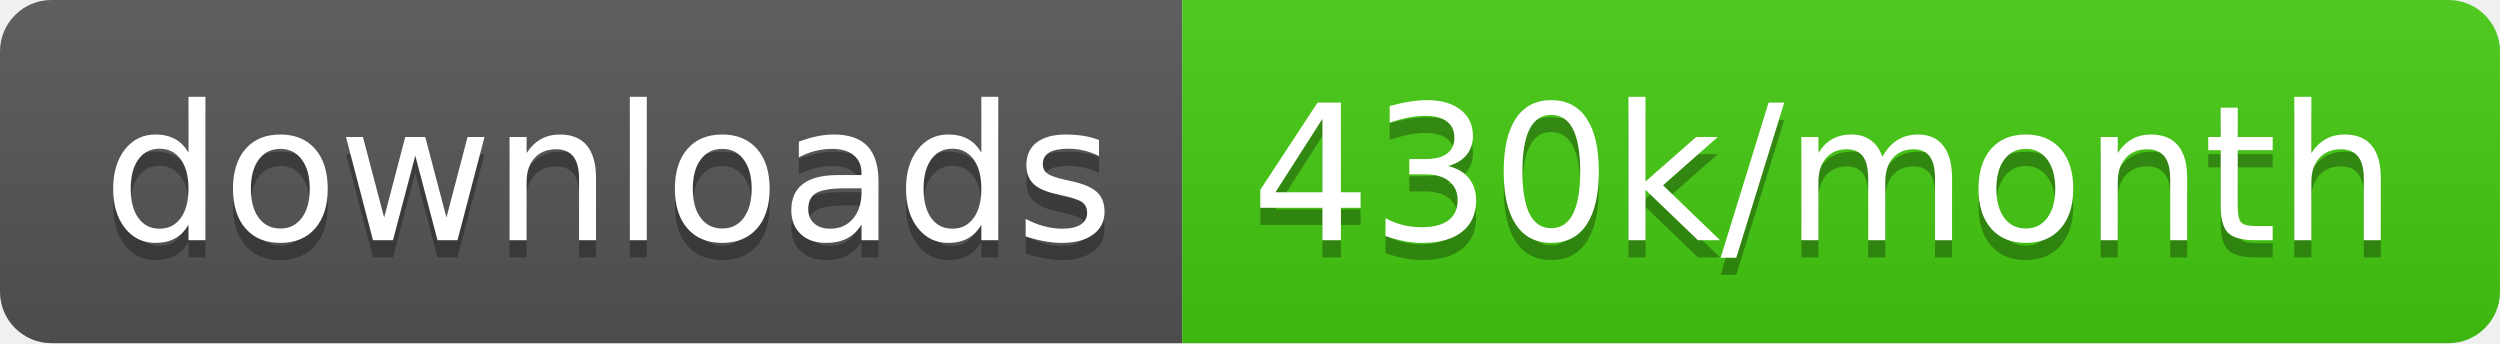
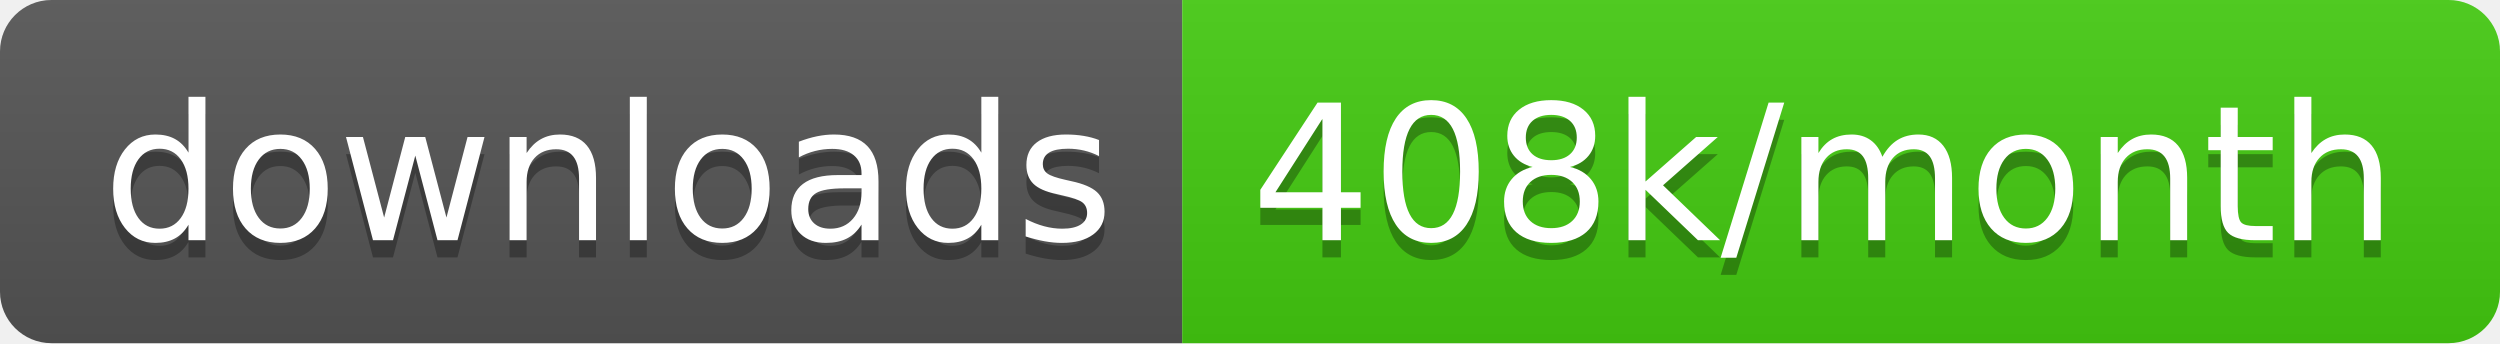
<svg xmlns="http://www.w3.org/2000/svg" width="145.7" height="20">
  <linearGradient id="smooth" x2="0" y2="100%">
    <stop offset="0" stop-color="#bbb" stop-opacity=".1" />
    <stop offset="1" stop-opacity=".1" />
  </linearGradient>
  <clipPath id="round">
    <rect width="145.7" height="20" rx="3" fill="#fff" />
  </clipPath>
  <g clip-path="url(#round)">
    <rect width="68.9" height="20" fill="#555" />
    <rect x="68.9" width="76.8" height="20" fill="#4c1" />
    <rect width="145.7" height="20" fill="url(#smooth)" />
  </g>
  <g fill="#fff" text-anchor="middle" font-family="DejaVu Sans,Verdana,Geneva,sans-serif" font-size="110">
    <text x="354.5" y="150" fill="#010101" fill-opacity=".3" transform="scale(0.1)" textLength="589.0" lengthAdjust="spacing">downloads</text>
    <text x="354.5" y="140" transform="scale(0.1)" textLength="589.0" lengthAdjust="spacing">downloads</text>
-     <text x="1063.0" y="150" fill="#010101" fill-opacity=".3" transform="scale(0.1)" textLength="668.0" lengthAdjust="spacing">430k/month</text>
-     <text x="1063.0" y="140" transform="scale(0.1)" textLength="668.0" lengthAdjust="spacing">430k/month</text>
+     <text x="1063.0" y="150" fill="#010101" fill-opacity=".3" transform="scale(0.1)" textLength="668.0" lengthAdjust="spacing">408k/month</text>
+     <text x="1063.0" y="140" transform="scale(0.1)" textLength="668.0" lengthAdjust="spacing">408k/month</text>
  </g>
</svg>
